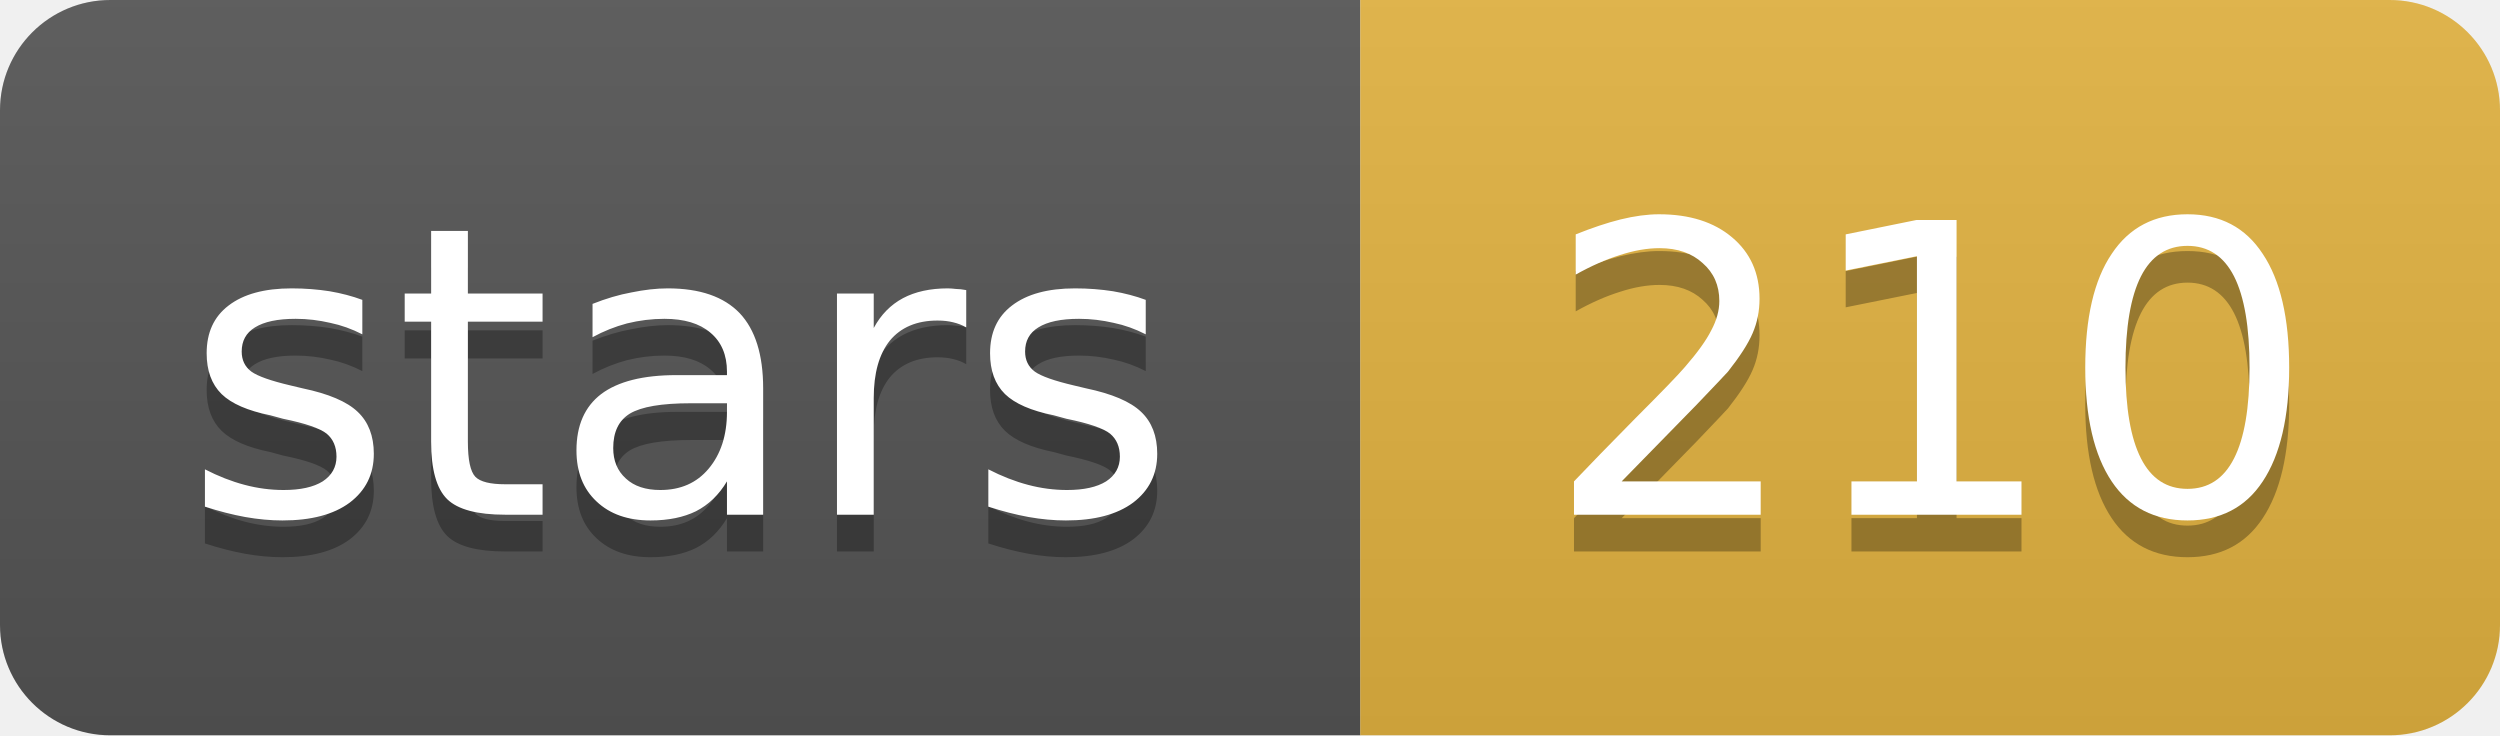
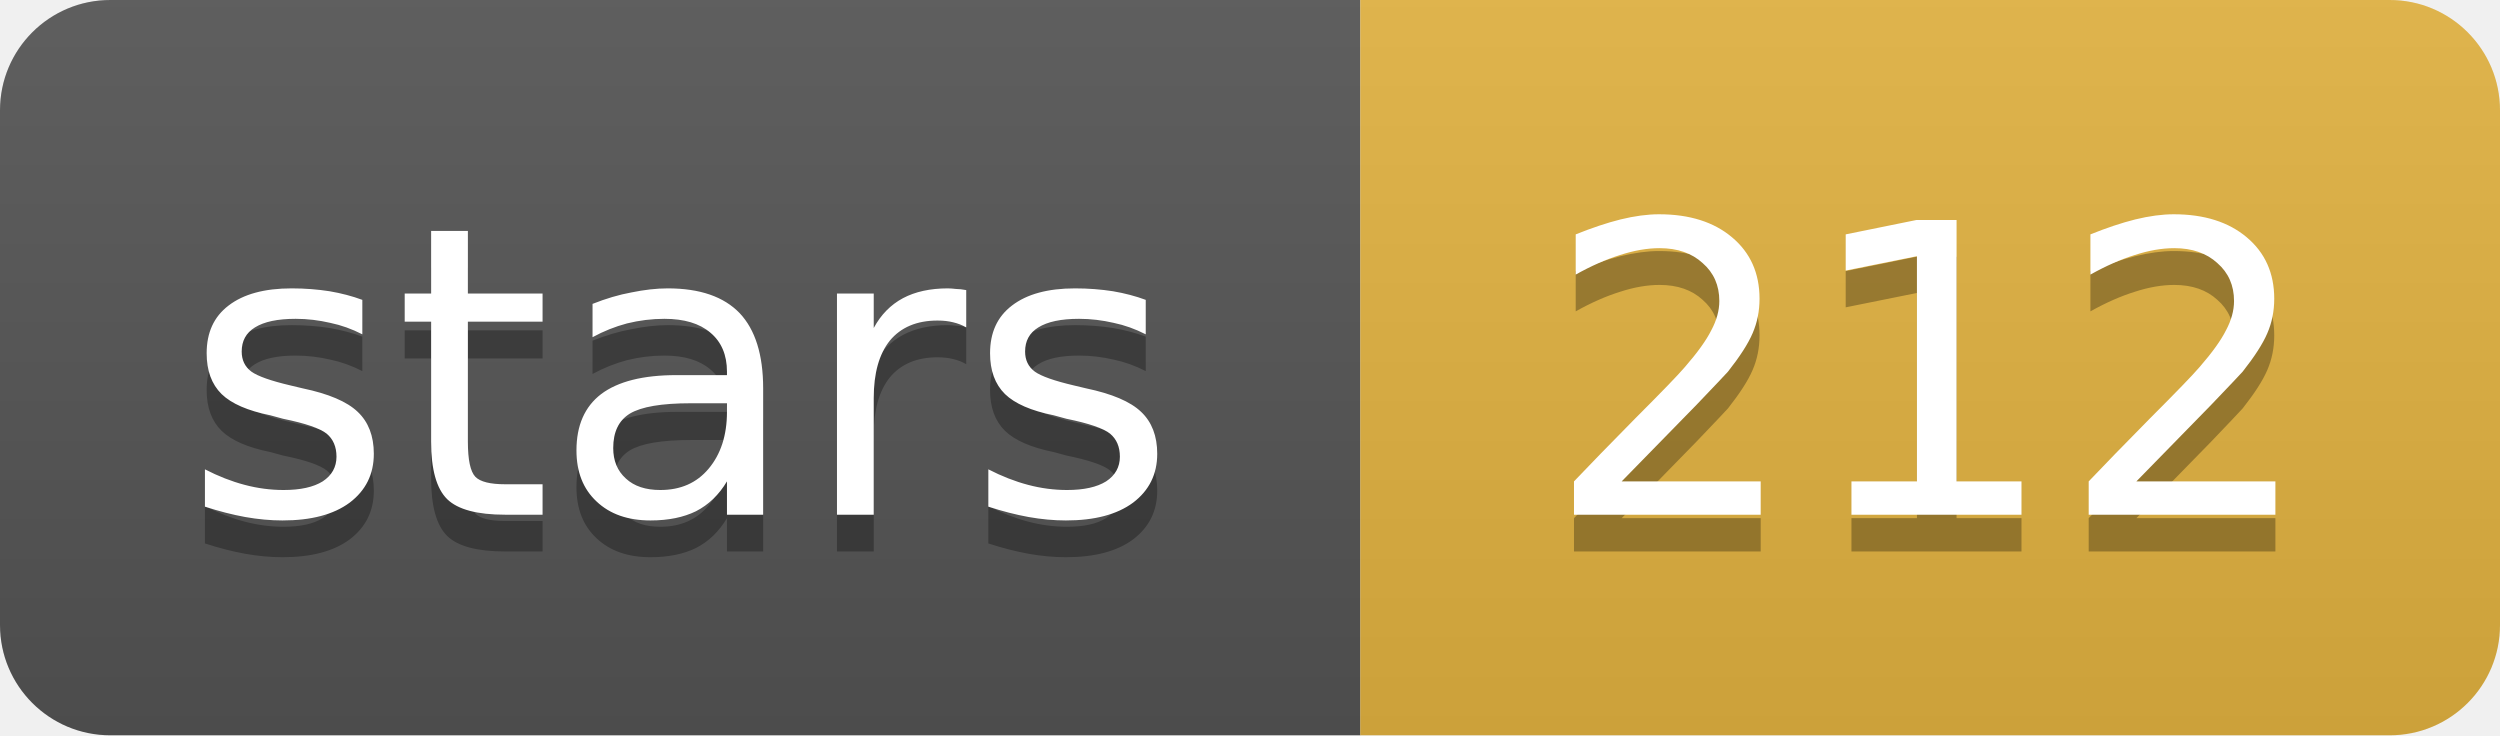
- <svg xmlns="http://www.w3.org/2000/svg" width="68" height="20" role="img" aria-label="stars: 210">
+ <svg xmlns="http://www.w3.org/2000/svg" width="68" height="20" role="img" aria-label="stars: 212">
  <linearGradient id="s" x2="0" y2="100%">
    <stop offset="0" stop-color="#bbb" stop-opacity=".1" />
    <stop offset="1" stop-opacity=".1" />
  </linearGradient>
  <clipPath id="r">
    <rect width="68" height="20" rx="3" fill="#fff" />
  </clipPath>
  <g clip-path="url(#r)">
    <rect width="37" height="20" fill="#555" />
    <rect x="37" width="31" height="20" fill="#e3b341" />
    <rect width="68" height="20" fill="url(#s)" />
  </g>
  <g fill="#fff" text-anchor="middle" font-family="Verdana,Geneva,DejaVu Sans,sans-serif" font-size="11">
    <text x="18.5" y="15" fill="#010101" fill-opacity=".3">stars</text>
    <text x="18.5" y="14">stars</text>
-     <text x="52.5" y="15" fill="#010101" fill-opacity=".3">210</text>
-     <text x="52.5" y="14">210</text>
+     <text x="52.5" y="15" fill="#010101" fill-opacity=".3">212</text>
+     <text x="52.5" y="14">212</text>
  </g>
</svg>
